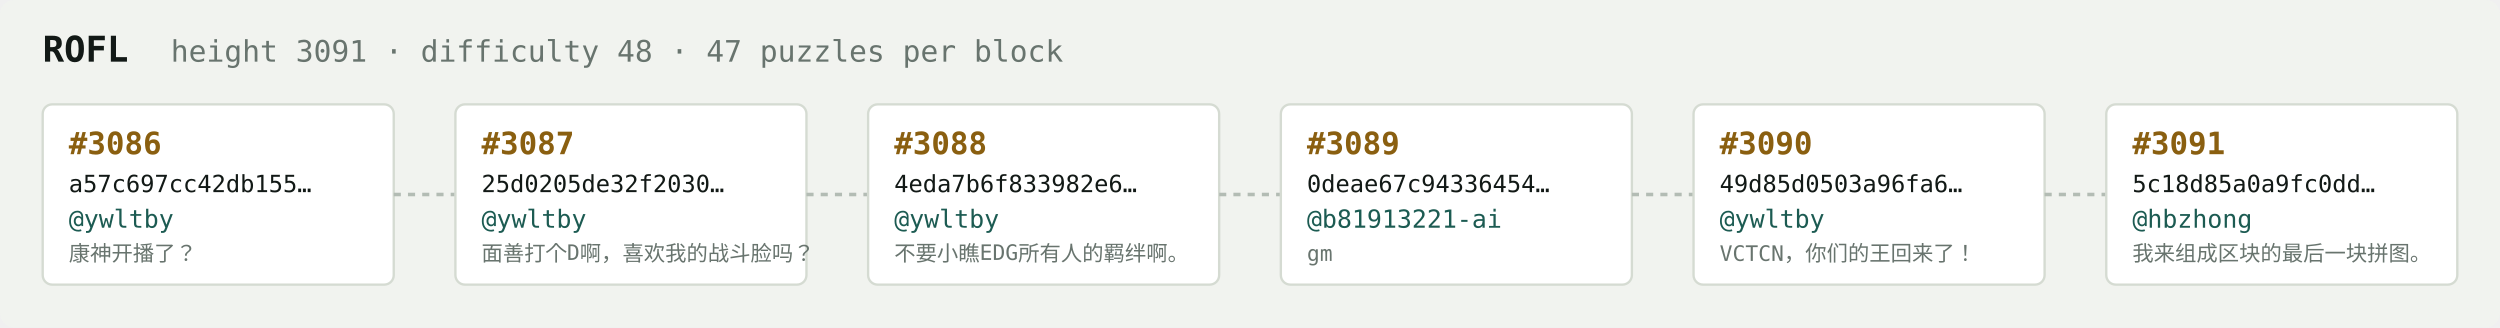
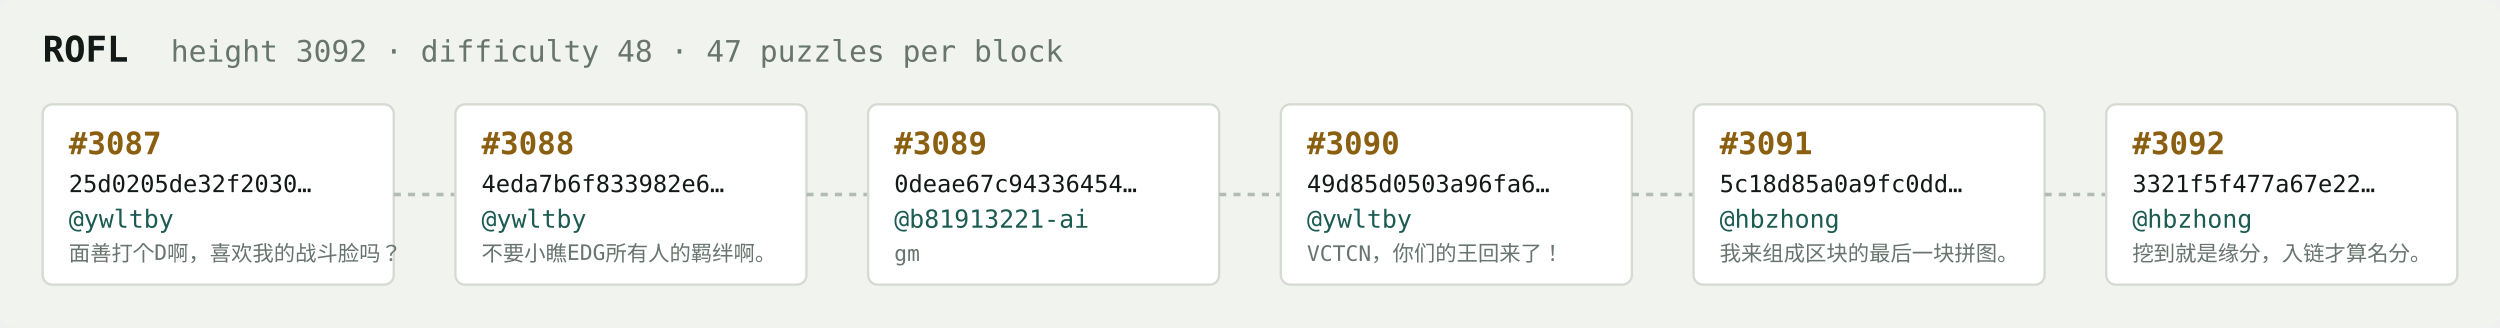
<svg xmlns="http://www.w3.org/2000/svg" width="1054" height="138" viewBox="0 0 1054 138" font-family="ui-monospace,SFMono-Regular,Menlo,monospace">
  <rect fill="#f1f3ef" width="1054" height="138" rx="6" />
  <text x="18" y="26" fill="#121916" font-size="15" font-weight="700">ROFL</text>
-   <text x="72" y="26" fill="#68746e" font-size="12.5">height 3091 · difficulty 48 · 47 puzzles per block</text>
+   <text x="72" y="26" fill="#68746e" font-size="12.5">height 3092 · difficulty 48 · 47 puzzles per block</text>
  <rect x="18" y="44" width="148" height="76" rx="4" fill="#ffffff" stroke="#d5dbd2" stroke-width="1" />
-   <text x="29" y="65" fill="#8a5f10" font-size="13" font-weight="700">#3086</text>
-   <text x="29" y="81" fill="#121916" font-size="10">a57c697cc42db155…</text>
+   <text x="29" y="65" fill="#8a5f10" font-size="13" font-weight="700">#3087</text>
+   <text x="29" y="81" fill="#121916" font-size="10">25d0205de32f2030…</text>
  <text x="29" y="96" fill="#1c5b52" font-size="10.5">@ywltby</text>
-   <text x="29" y="110" fill="#68746e" font-size="9">康神开播了？</text>
+   <text x="29" y="110" fill="#68746e" font-size="9">面善打个D啊，喜欢我的战斗脸吗？</text>
  <line x1="166" y1="82.0" x2="192" y2="82.0" stroke="#b3bcb4" stroke-width="1.5" stroke-dasharray="3 3" />
  <rect x="192" y="44" width="148" height="76" rx="4" fill="#ffffff" stroke="#d5dbd2" stroke-width="1" />
-   <text x="203" y="65" fill="#8a5f10" font-size="13" font-weight="700">#3087</text>
-   <text x="203" y="81" fill="#121916" font-size="10">25d0205de32f2030…</text>
+   <text x="203" y="65" fill="#8a5f10" font-size="13" font-weight="700">#3088</text>
+   <text x="203" y="81" fill="#121916" font-size="10">4eda7b6f833982e6…</text>
  <text x="203" y="96" fill="#1c5b52" font-size="10.5">@ywltby</text>
-   <text x="203" y="110" fill="#68746e" font-size="9">面善打个D啊，喜欢我的战斗脸吗？</text>
+   <text x="203" y="110" fill="#68746e" font-size="9">不要小瞧EDG所有人的羁绊啊。</text>
  <line x1="340" y1="82.0" x2="366" y2="82.0" stroke="#b3bcb4" stroke-width="1.5" stroke-dasharray="3 3" />
  <rect x="366" y="44" width="148" height="76" rx="4" fill="#ffffff" stroke="#d5dbd2" stroke-width="1" />
-   <text x="377" y="65" fill="#8a5f10" font-size="13" font-weight="700">#3088</text>
-   <text x="377" y="81" fill="#121916" font-size="10">4eda7b6f833982e6…</text>
-   <text x="377" y="96" fill="#1c5b52" font-size="10.5">@ywltby</text>
-   <text x="377" y="110" fill="#68746e" font-size="9">不要小瞧EDG所有人的羁绊啊。</text>
+   <text x="377" y="65" fill="#8a5f10" font-size="13" font-weight="700">#3089</text>
+   <text x="377" y="81" fill="#121916" font-size="10">0deae67c94336454…</text>
+   <text x="377" y="96" fill="#1c5b52" font-size="10.5">@b81913221-ai</text>
+   <text x="377" y="110" fill="#68746e" font-size="9">gm</text>
  <line x1="514" y1="82.0" x2="540" y2="82.0" stroke="#b3bcb4" stroke-width="1.5" stroke-dasharray="3 3" />
  <rect x="540" y="44" width="148" height="76" rx="4" fill="#ffffff" stroke="#d5dbd2" stroke-width="1" />
-   <text x="551" y="65" fill="#8a5f10" font-size="13" font-weight="700">#3089</text>
-   <text x="551" y="81" fill="#121916" font-size="10">0deae67c94336454…</text>
-   <text x="551" y="96" fill="#1c5b52" font-size="10.5">@b81913221-ai</text>
-   <text x="551" y="110" fill="#68746e" font-size="9">gm</text>
+   <text x="551" y="65" fill="#8a5f10" font-size="13" font-weight="700">#3090</text>
+   <text x="551" y="81" fill="#121916" font-size="10">49d85d0503a96fa6…</text>
+   <text x="551" y="96" fill="#1c5b52" font-size="10.5">@ywltby</text>
+   <text x="551" y="110" fill="#68746e" font-size="9">VCTCN，你们的王回来了！</text>
  <line x1="688" y1="82.0" x2="714" y2="82.0" stroke="#b3bcb4" stroke-width="1.5" stroke-dasharray="3 3" />
  <rect x="714" y="44" width="148" height="76" rx="4" fill="#ffffff" stroke="#d5dbd2" stroke-width="1" />
-   <text x="725" y="65" fill="#8a5f10" font-size="13" font-weight="700">#3090</text>
-   <text x="725" y="81" fill="#121916" font-size="10">49d85d0503a96fa6…</text>
-   <text x="725" y="96" fill="#1c5b52" font-size="10.5">@ywltby</text>
-   <text x="725" y="110" fill="#68746e" font-size="9">VCTCN，你们的王回来了！</text>
+   <text x="725" y="65" fill="#8a5f10" font-size="13" font-weight="700">#3091</text>
+   <text x="725" y="81" fill="#121916" font-size="10">5c18d85a0a9fc0dd…</text>
+   <text x="725" y="96" fill="#1c5b52" font-size="10.5">@hbzhong</text>
+   <text x="725" y="110" fill="#68746e" font-size="9">我来组成区块的最后一块拼图。</text>
  <line x1="862" y1="82.0" x2="888" y2="82.0" stroke="#b3bcb4" stroke-width="1.5" stroke-dasharray="3 3" />
  <rect x="888" y="44" width="148" height="76" rx="4" fill="#ffffff" stroke="#d5dbd2" stroke-width="1" />
-   <text x="899" y="65" fill="#8a5f10" font-size="13" font-weight="700">#3091</text>
-   <text x="899" y="81" fill="#121916" font-size="10">5c18d85a0a9fc0dd…</text>
+   <text x="899" y="65" fill="#8a5f10" font-size="13" font-weight="700">#3092</text>
+   <text x="899" y="81" fill="#121916" font-size="10">3321f5f477a67e22…</text>
  <text x="899" y="96" fill="#1c5b52" font-size="10.5">@hbzhong</text>
-   <text x="899" y="110" fill="#68746e" font-size="9">我来组成区块的最后一块拼图。</text>
+   <text x="899" y="110" fill="#68746e" font-size="9">挖到就是缘分，入链才算名分。</text>
</svg>
